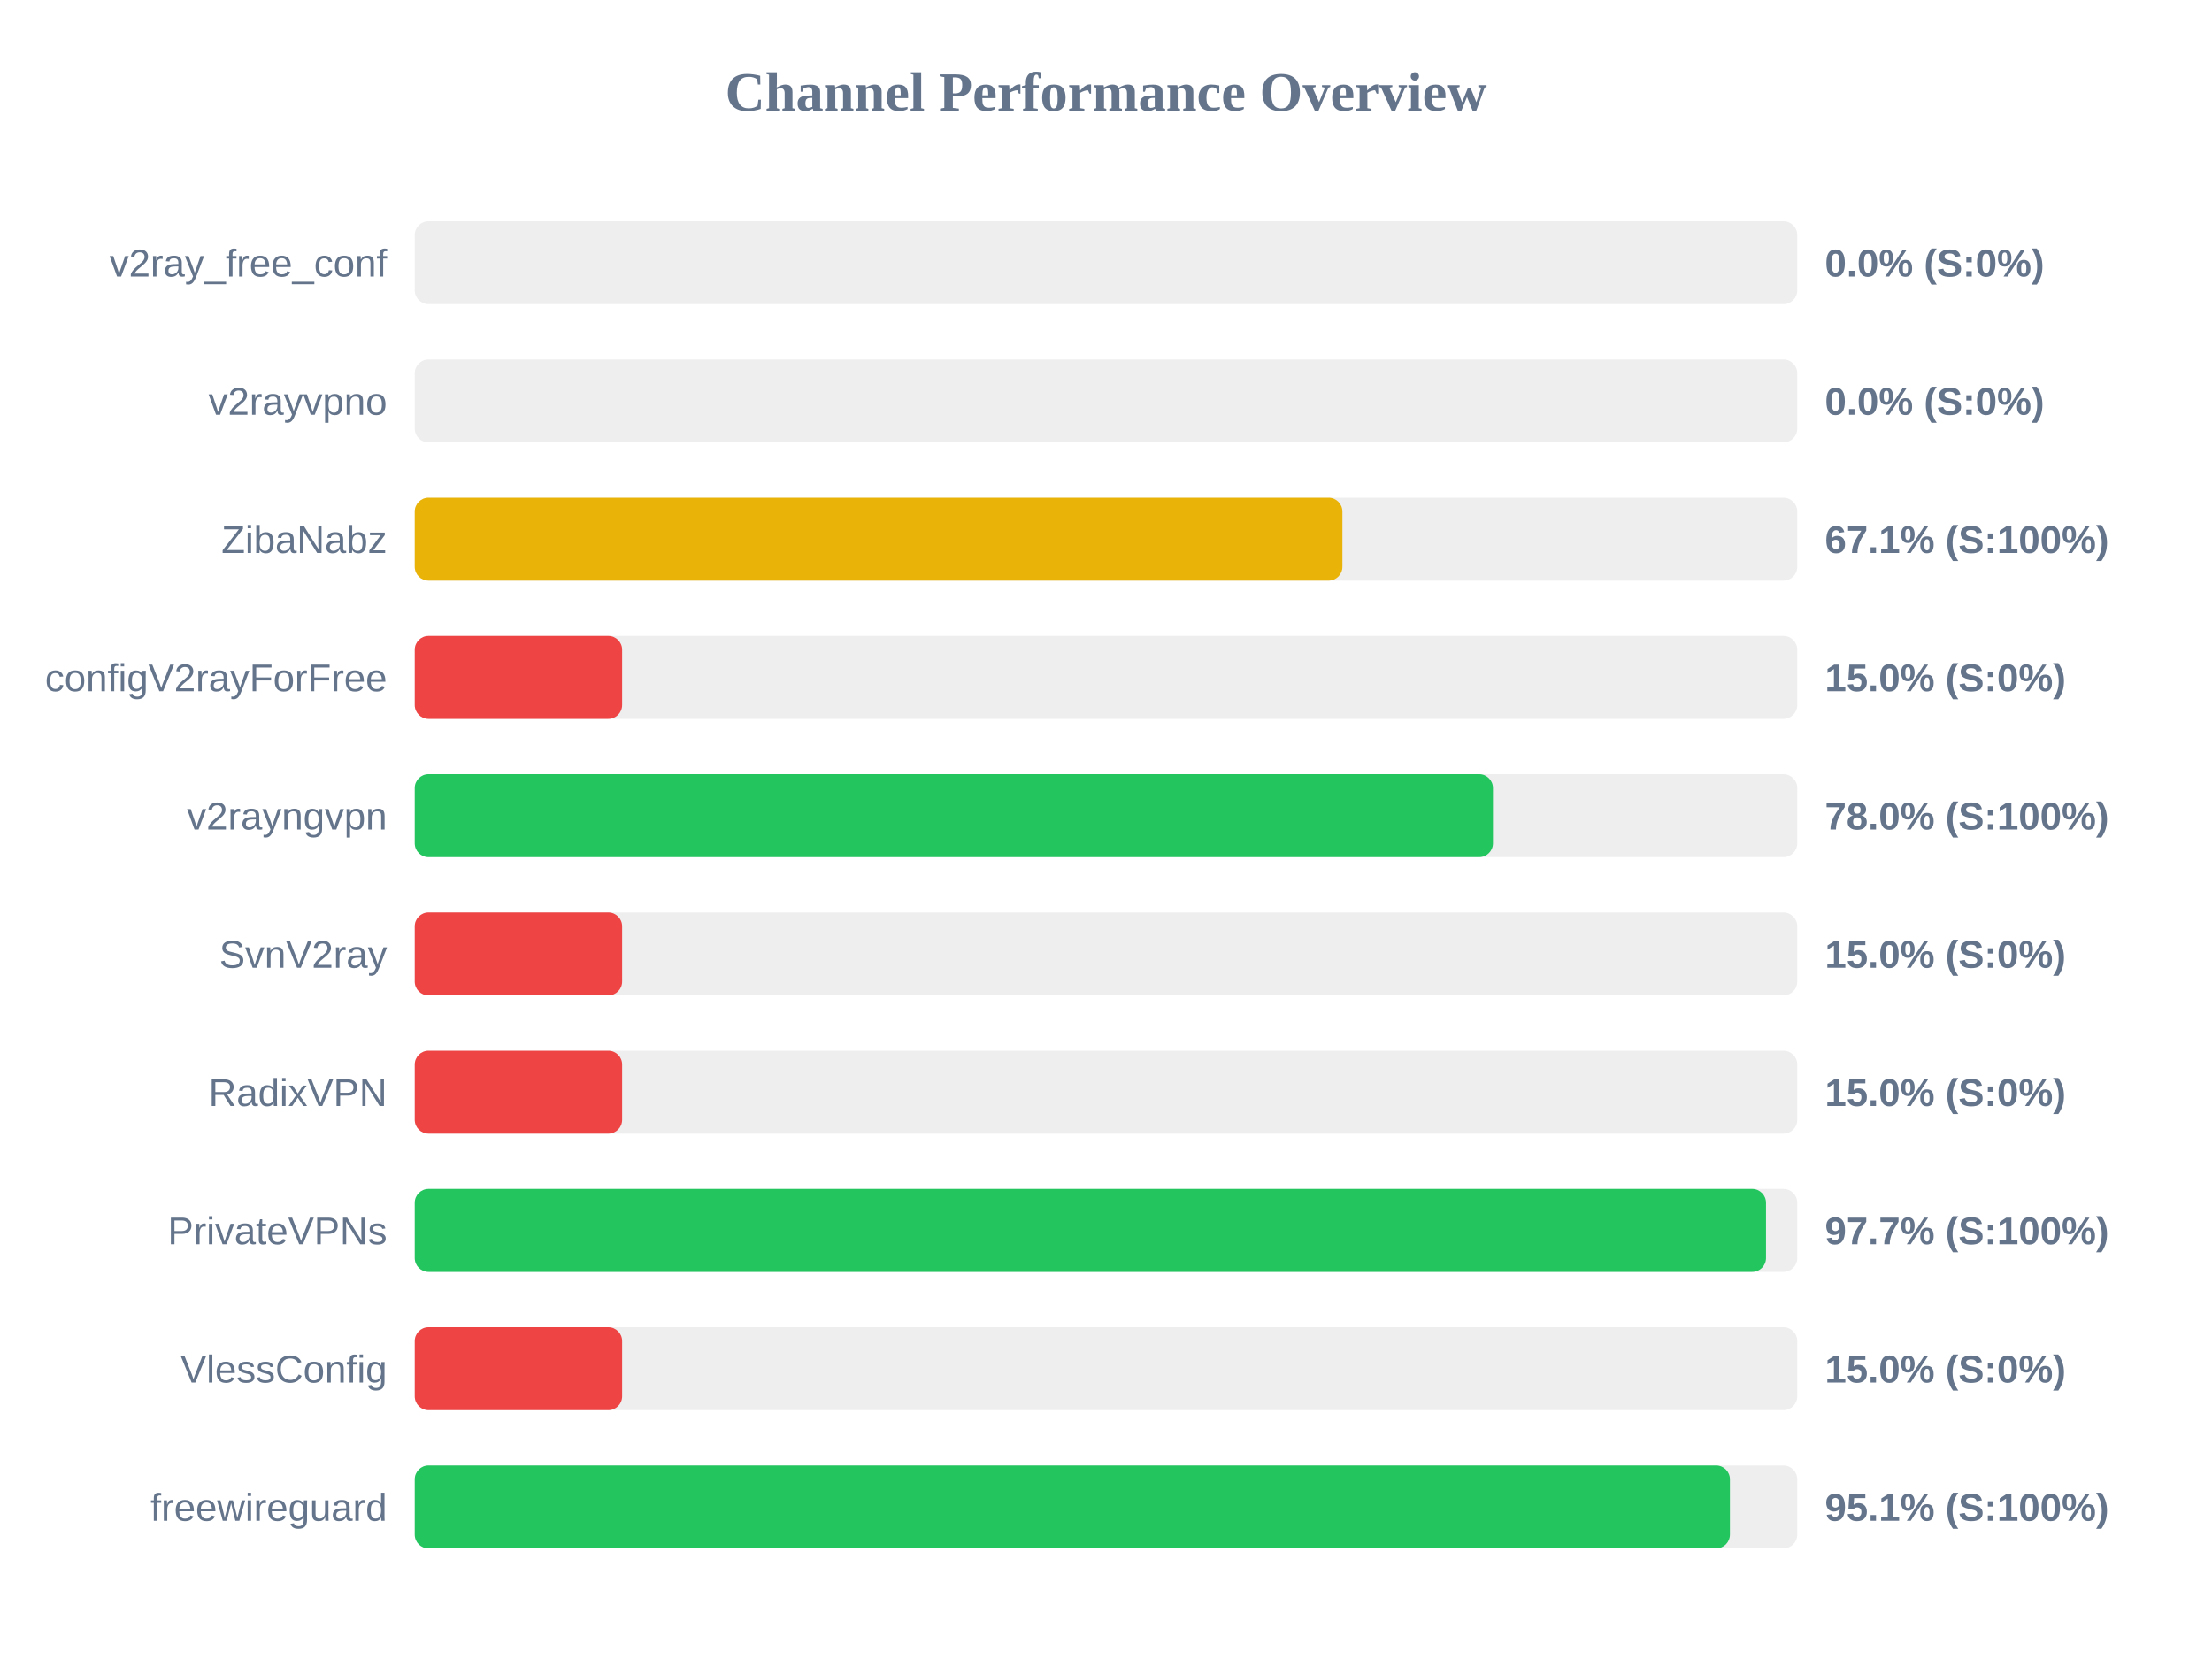
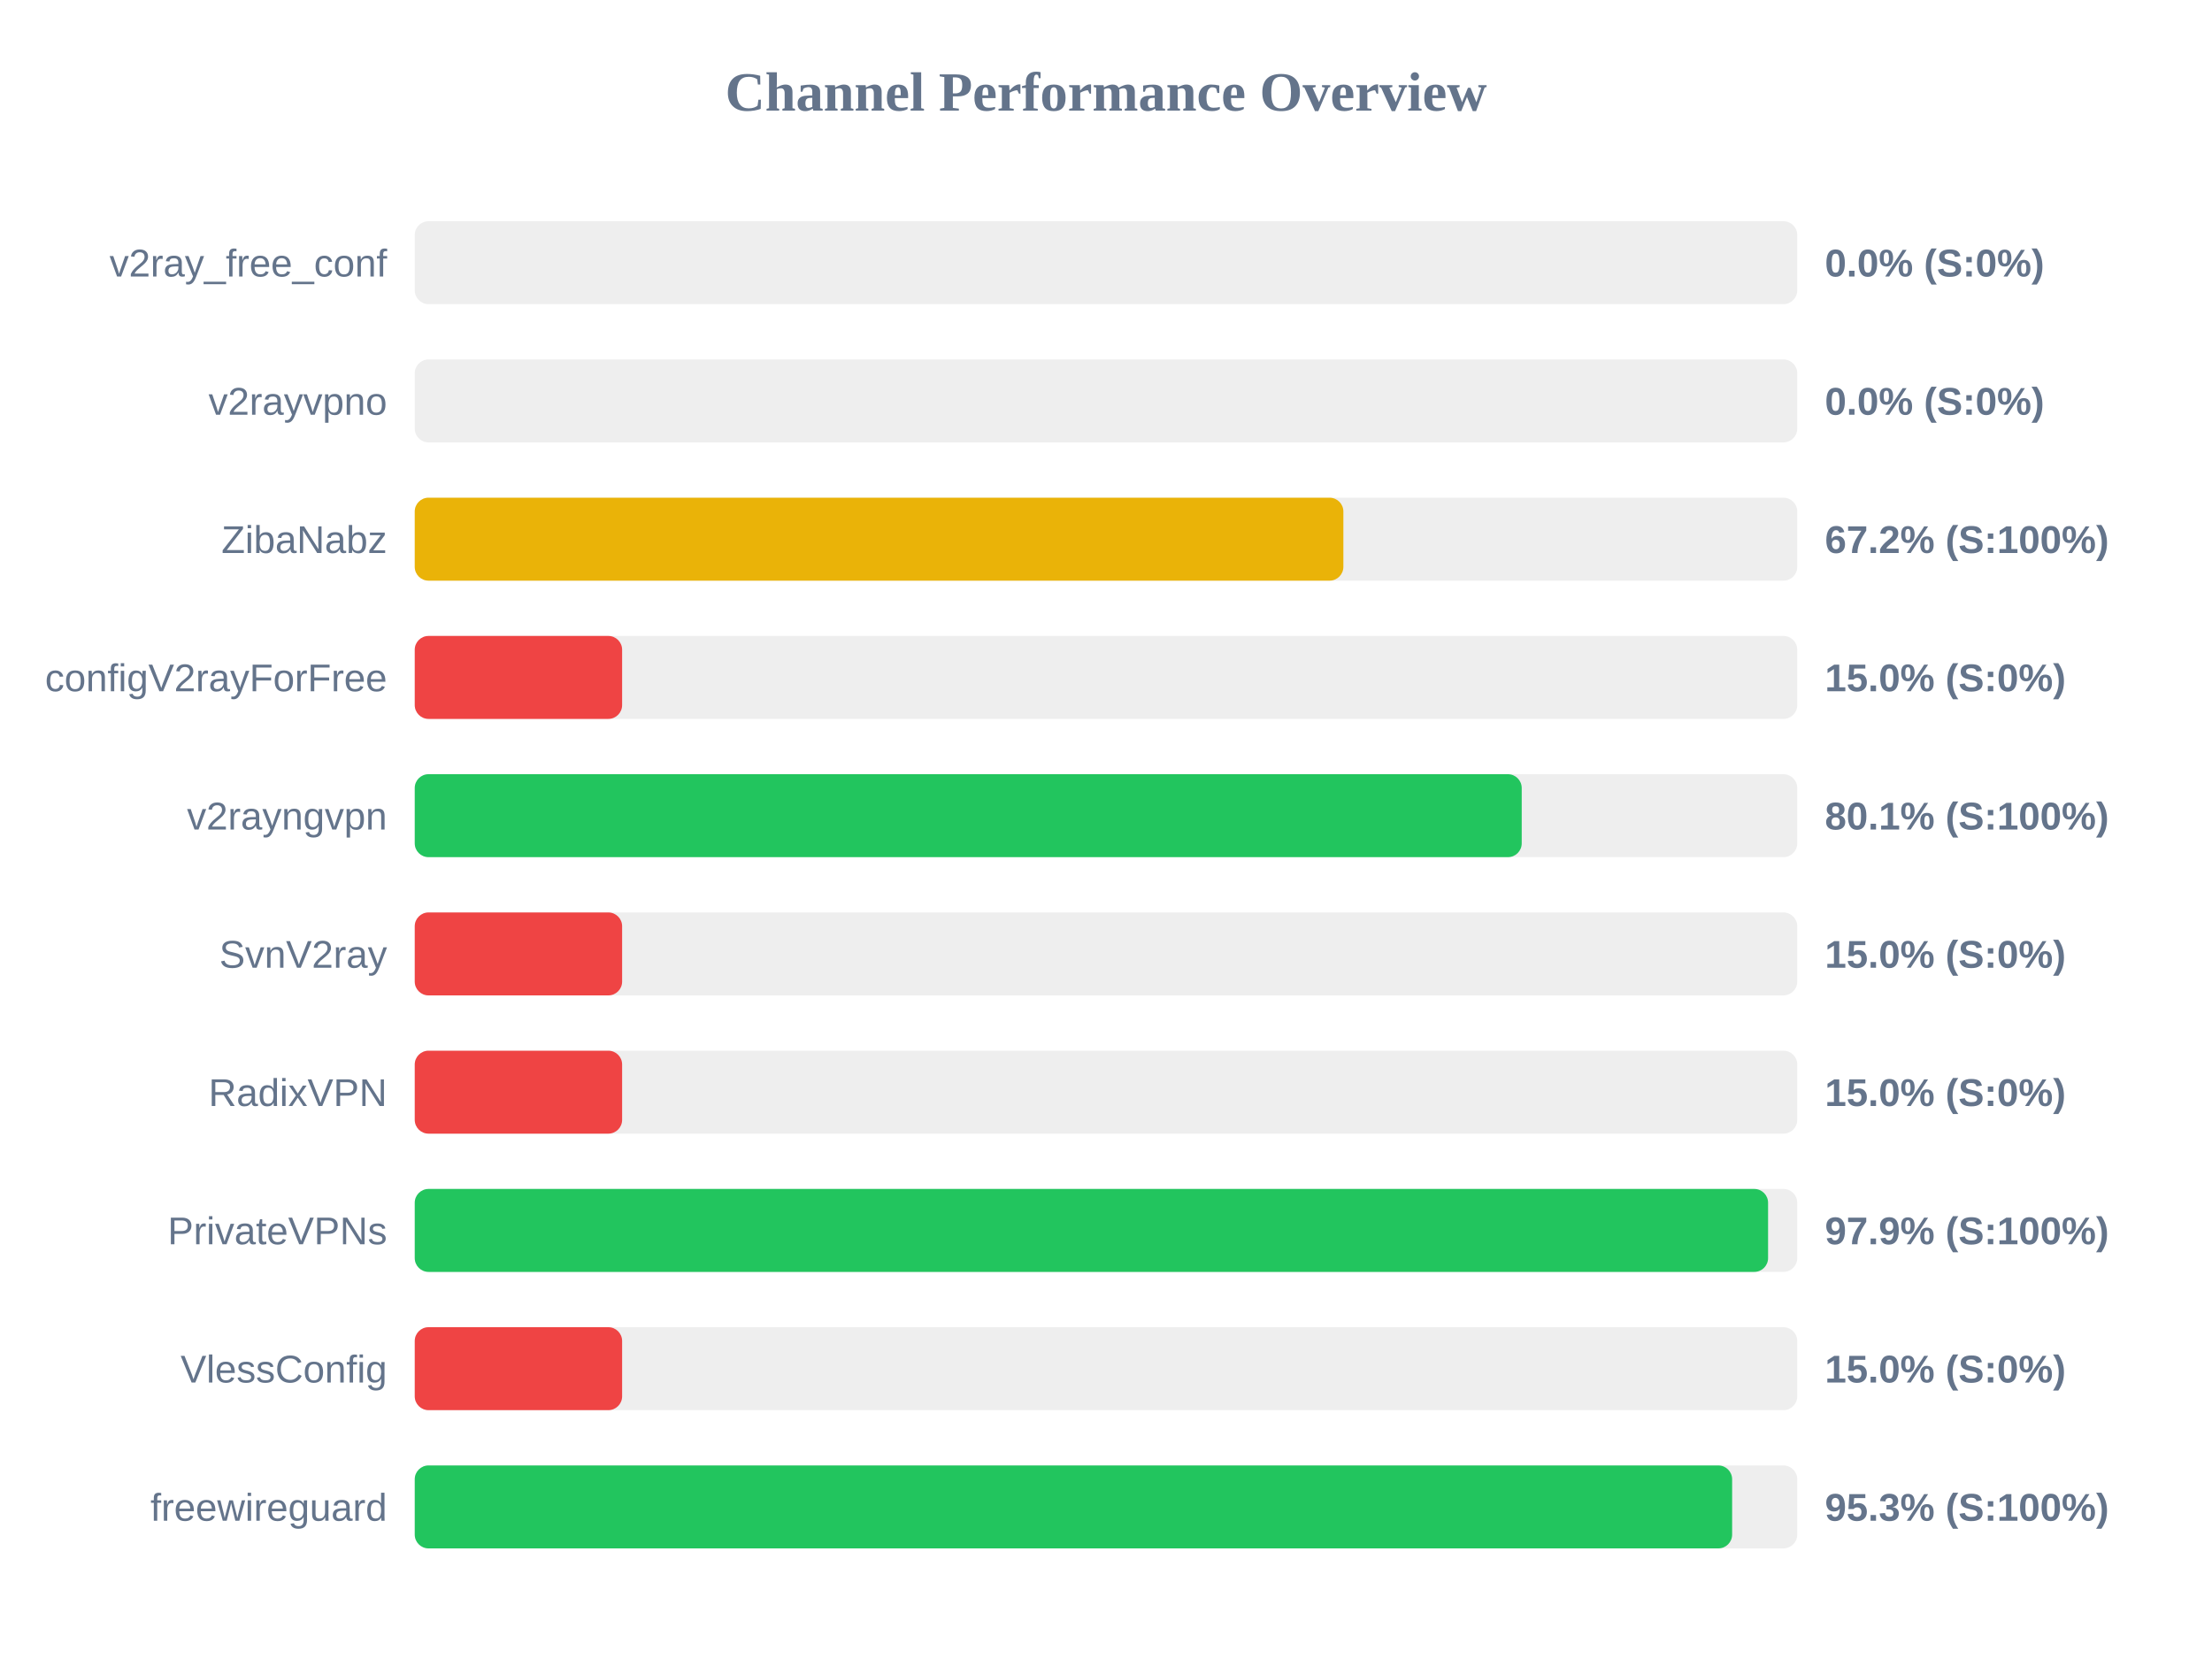
<svg xmlns="http://www.w3.org/2000/svg" width="800" height="600" version="1.1">
  <style>
        .row { font: 14px Arial; fill: #64748b; }
        .score { font: bold 14px Arial; fill: #64748b; }
    </style>
  <text x="400" y="40" text-anchor="middle" font-size="20px" font-weight="bold" fill="#64748b">Channel Performance Overview</text>
  <rect x="150" y="80" width="500" height="30" fill="#eee" rx="5" />
  <rect x="150" y="80" width="0.0" height="30" fill="#ef4444" rx="5" />
  <text x="140" y="100" text-anchor="end" class="row">v2ray_free_conf</text>
  <text x="660" y="100" text-anchor="start" class="score">0.0% (S:0%)</text>
  <rect x="150" y="130" width="500" height="30" fill="#eee" rx="5" />
  <rect x="150" y="130" width="0.0" height="30" fill="#ef4444" rx="5" />
  <text x="140" y="150" text-anchor="end" class="row">v2rayvpno</text>
  <text x="660" y="150" text-anchor="start" class="score">0.0% (S:0%)</text>
  <rect x="150" y="180" width="500" height="30" fill="#eee" rx="5" />
-   <rect x="150" y="180" width="335.5" height="30" fill="#eab308" rx="5" />
+   <rect x="150" y="180" width="335.85" height="30" fill="#eab308" rx="5" />
  <text x="140" y="200" text-anchor="end" class="row">ZibaNabz</text>
-   <text x="660" y="200" text-anchor="start" class="score">67.1% (S:100%)</text>
+   <text x="660" y="200" text-anchor="start" class="score">67.2% (S:100%)</text>
  <rect x="150" y="230" width="500" height="30" fill="#eee" rx="5" />
  <rect x="150" y="230" width="75.0" height="30" fill="#ef4444" rx="5" />
  <text x="140" y="250" text-anchor="end" class="row">configV2rayForFree</text>
  <text x="660" y="250" text-anchor="start" class="score">15.0% (S:0%)</text>
  <rect x="150" y="280" width="500" height="30" fill="#eee" rx="5" />
-   <rect x="150" y="280" width="389.95" height="30" fill="#22c55e" rx="5" />
+   <rect x="150" y="280" width="400.35" height="30" fill="#22c55e" rx="5" />
  <text x="140" y="300" text-anchor="end" class="row">v2rayngvpn</text>
-   <text x="660" y="300" text-anchor="start" class="score">78.0% (S:100%)</text>
+   <text x="660" y="300" text-anchor="start" class="score">80.1% (S:100%)</text>
  <rect x="150" y="330" width="500" height="30" fill="#eee" rx="5" />
  <rect x="150" y="330" width="75.0" height="30" fill="#ef4444" rx="5" />
  <text x="140" y="350" text-anchor="end" class="row">SvnV2ray</text>
  <text x="660" y="350" text-anchor="start" class="score">15.0% (S:0%)</text>
  <rect x="150" y="380" width="500" height="30" fill="#eee" rx="5" />
  <rect x="150" y="380" width="75.0" height="30" fill="#ef4444" rx="5" />
  <text x="140" y="400" text-anchor="end" class="row">RadixVPN</text>
  <text x="660" y="400" text-anchor="start" class="score">15.0% (S:0%)</text>
  <rect x="150" y="430" width="500" height="30" fill="#eee" rx="5" />
-   <rect x="150" y="430" width="488.7" height="30" fill="#22c55e" rx="5" />
+   <rect x="150" y="430" width="489.45" height="30" fill="#22c55e" rx="5" />
  <text x="140" y="450" text-anchor="end" class="row">PrivateVPNs</text>
-   <text x="660" y="450" text-anchor="start" class="score">97.7% (S:100%)</text>
+   <text x="660" y="450" text-anchor="start" class="score">97.9% (S:100%)</text>
  <rect x="150" y="480" width="500" height="30" fill="#eee" rx="5" />
  <rect x="150" y="480" width="75.0" height="30" fill="#ef4444" rx="5" />
  <text x="140" y="500" text-anchor="end" class="row">VlessConfig</text>
  <text x="660" y="500" text-anchor="start" class="score">15.0% (S:0%)</text>
  <rect x="150" y="530" width="500" height="30" fill="#eee" rx="5" />
-   <rect x="150" y="530" width="475.65" height="30" fill="#22c55e" rx="5" />
+   <rect x="150" y="530" width="476.45" height="30" fill="#22c55e" rx="5" />
  <text x="140" y="550" text-anchor="end" class="row">freewireguard</text>
-   <text x="660" y="550" text-anchor="start" class="score">95.1% (S:100%)</text>
+   <text x="660" y="550" text-anchor="start" class="score">95.3% (S:100%)</text>
</svg>
